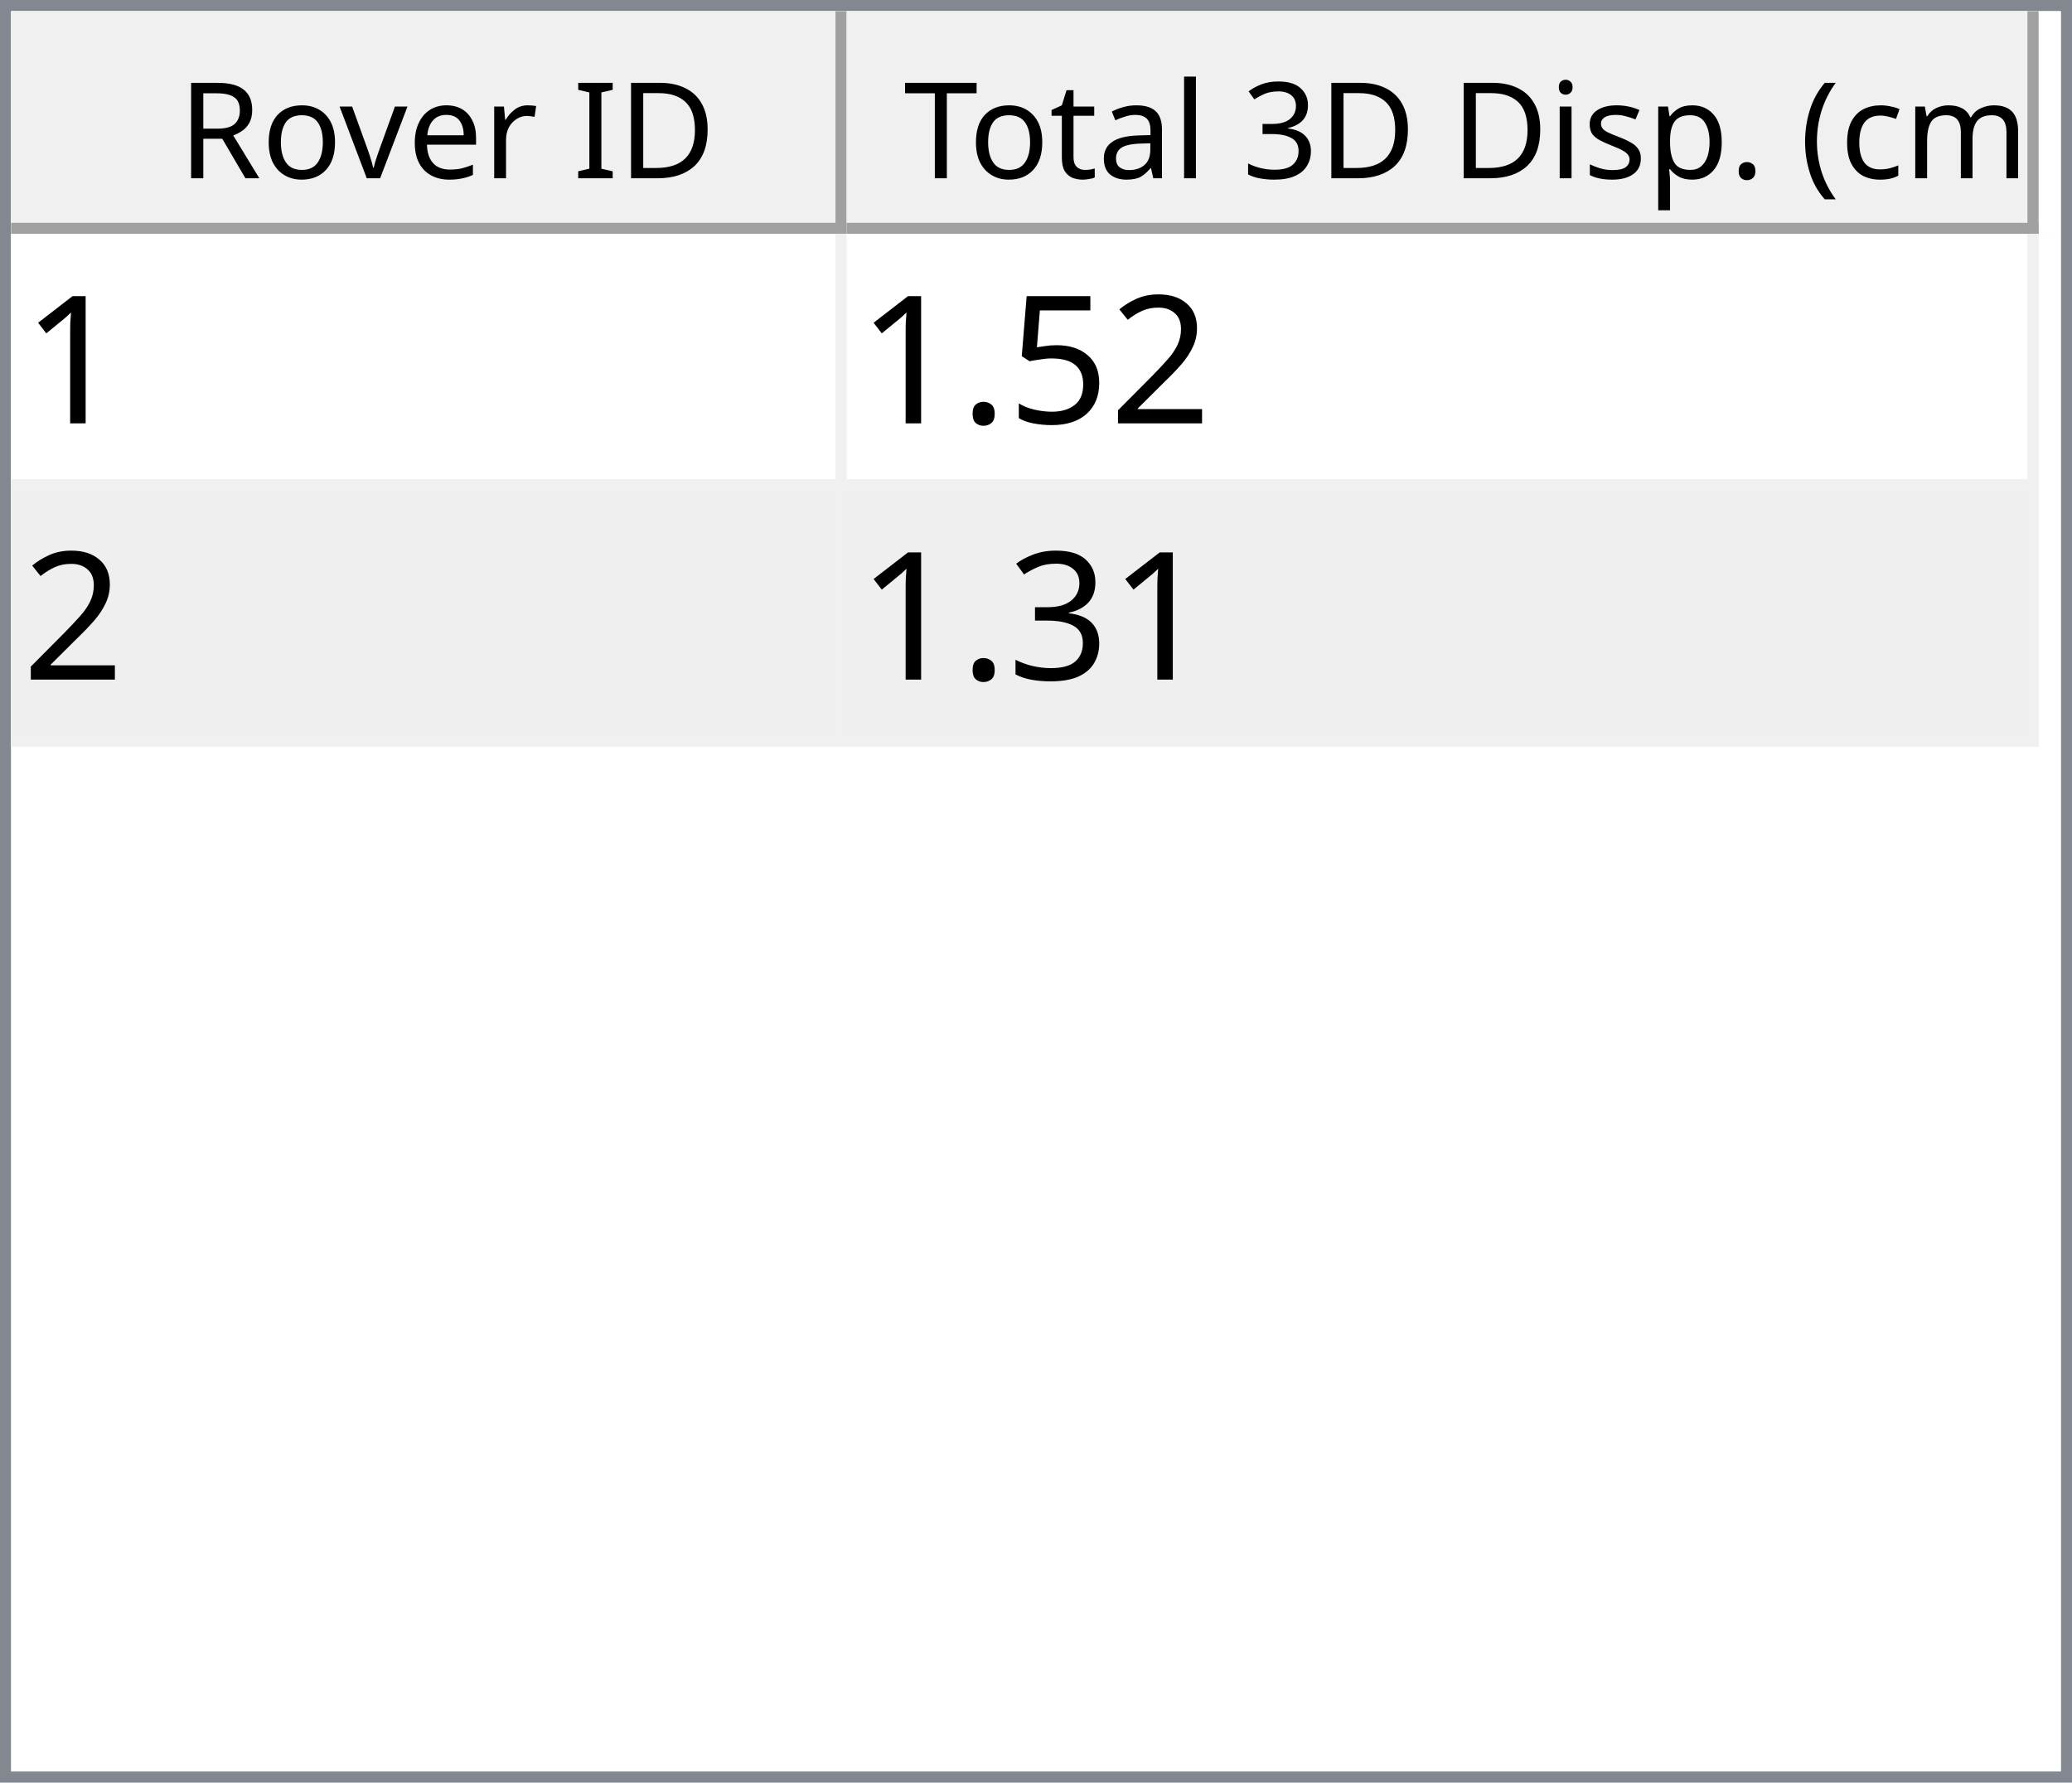
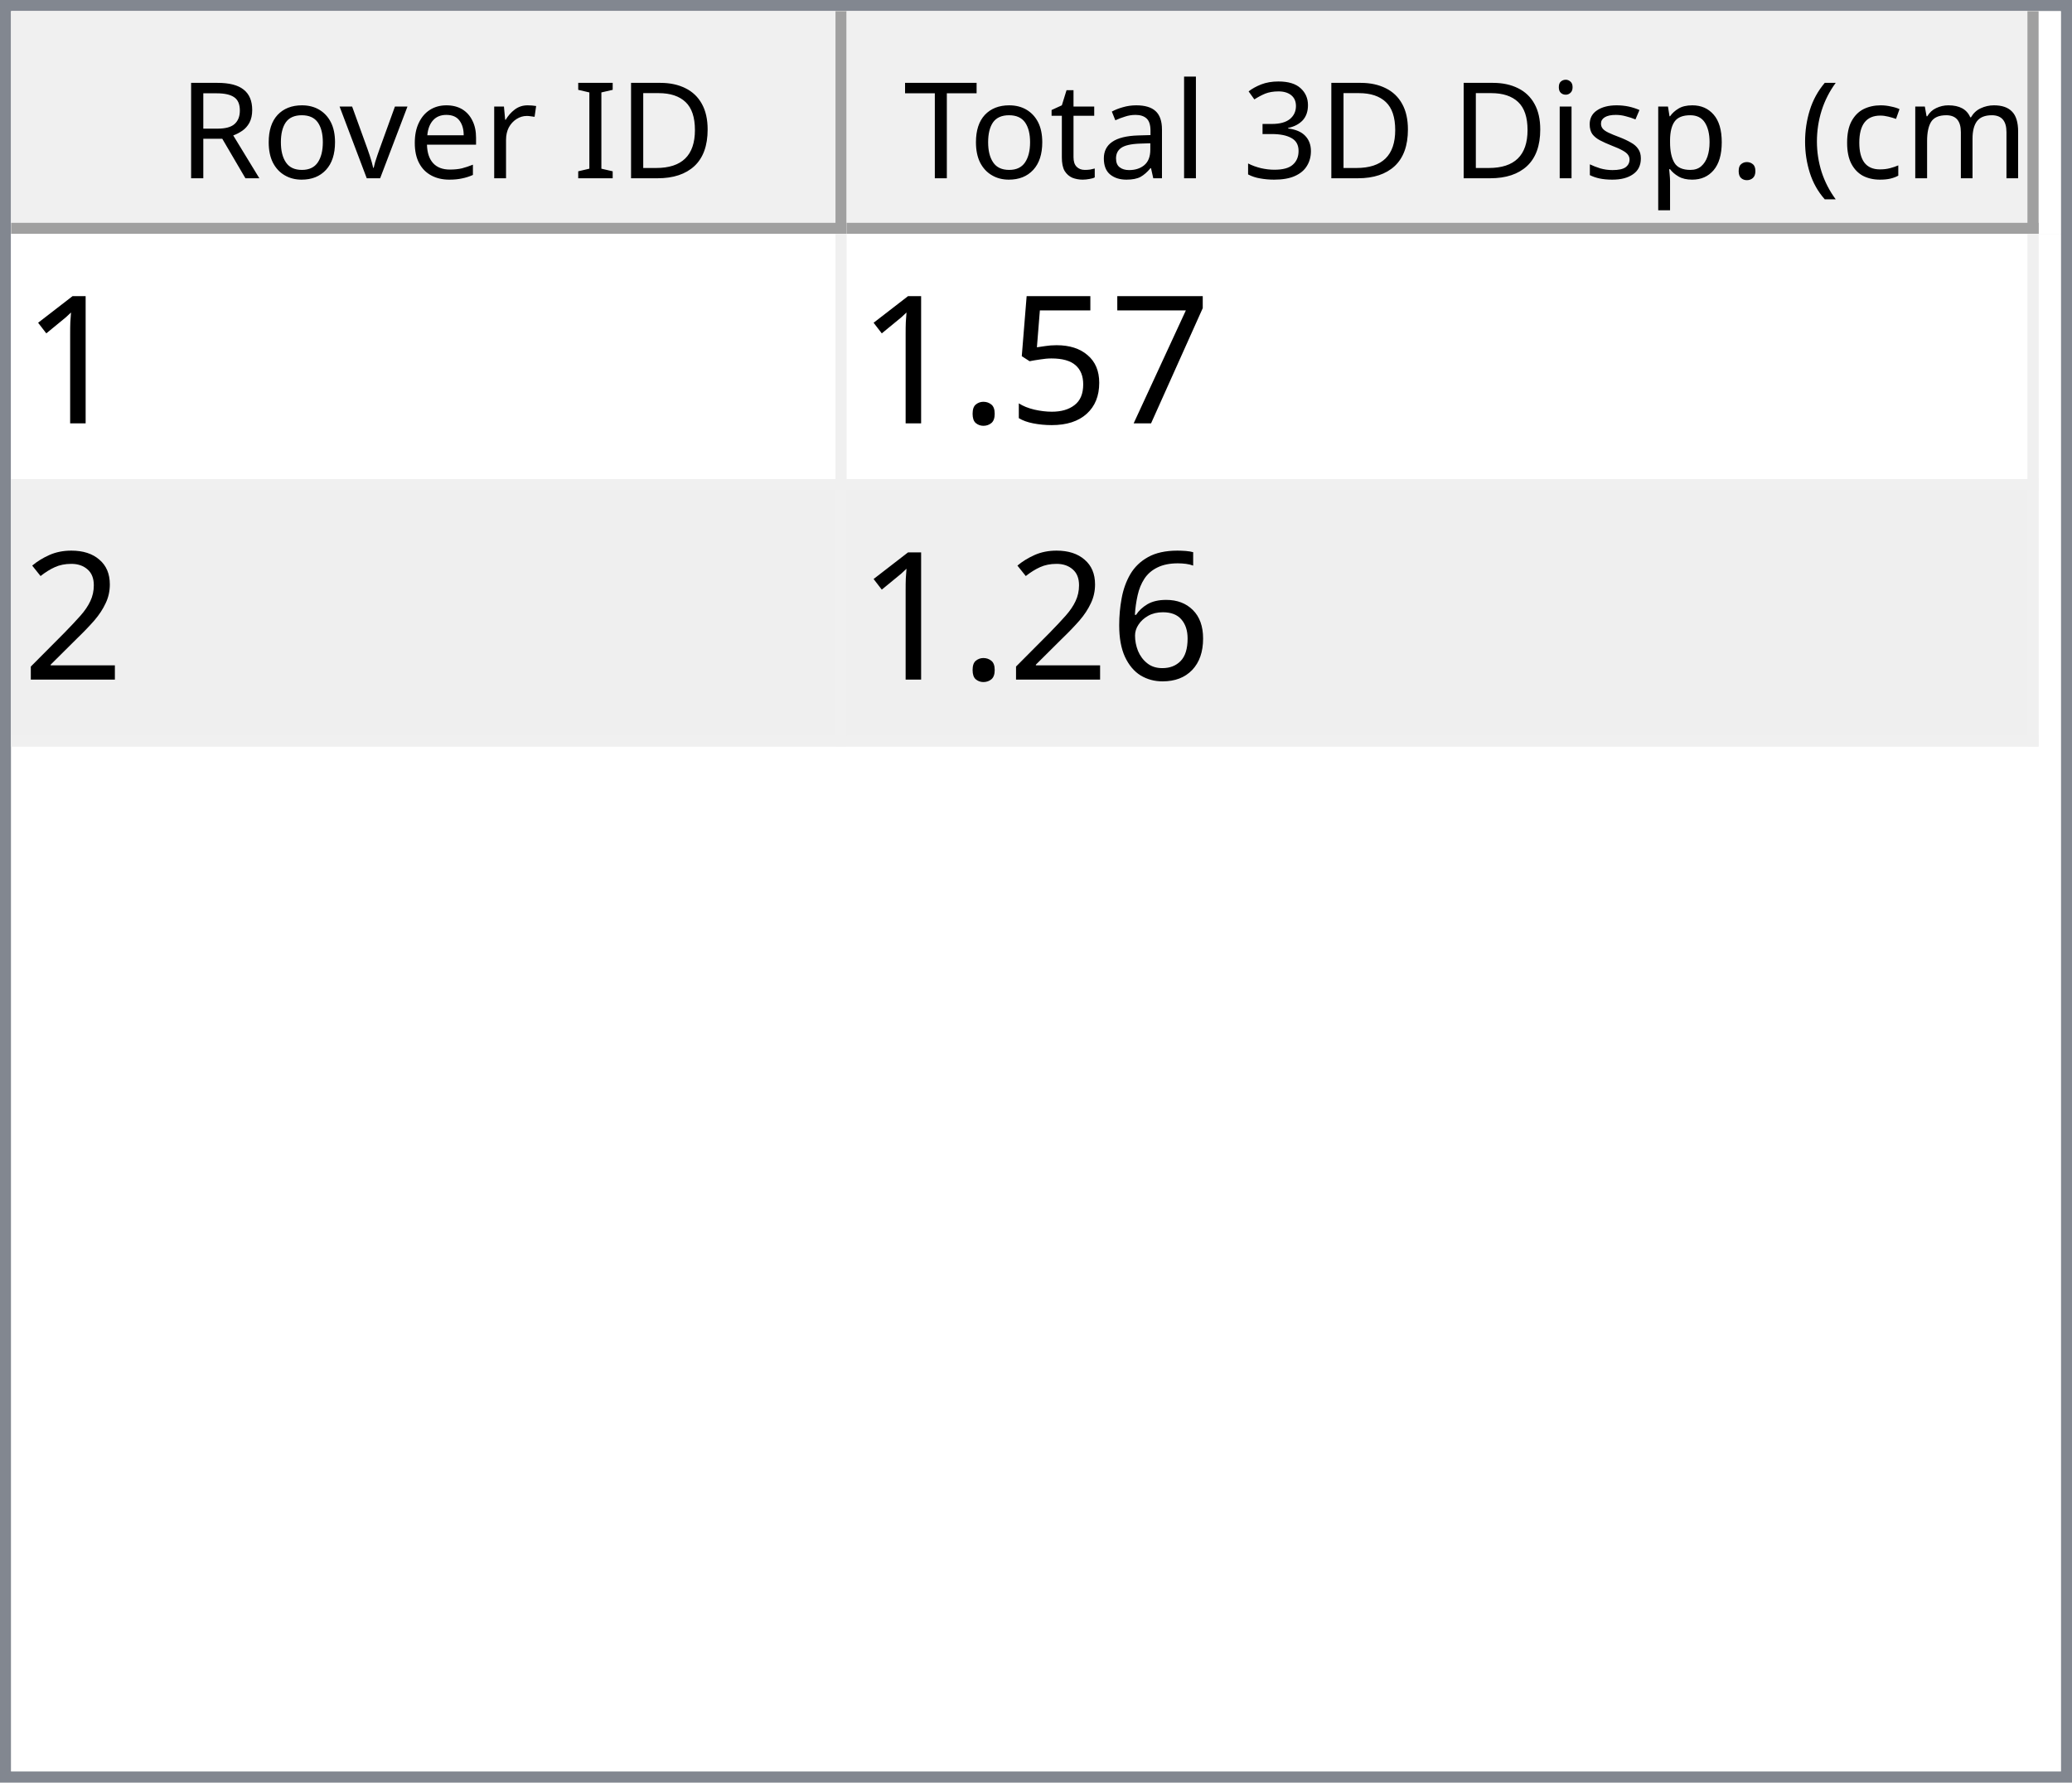
<svg xmlns="http://www.w3.org/2000/svg" style="fill-opacity:1; color-rendering:auto; color-interpolation:auto; text-rendering:auto; stroke:black; stroke-linecap:square; stroke-miterlimit:10; shape-rendering:auto; stroke-opacity:1; fill:black; stroke-dasharray:none; font-weight:normal; stroke-width:1; font-family:'Dialog'; font-style:normal; stroke-linejoin:miter; font-size:12px; stroke-dashoffset:0; image-rendering:auto;" width="186" height="160">
  <defs id="genericDefs" />
  <g>
    <defs id="defs1">
      <clipPath clipPathUnits="userSpaceOnUse" id="clipPath1">
        <path d="M0 0 L186 0 L186 160 L0 160 L0 0 Z" />
      </clipPath>
      <clipPath clipPathUnits="userSpaceOnUse" id="clipPath2">
        <path d="M0 0 L0 160 L186 160 L186 0 Z" />
      </clipPath>
      <clipPath clipPathUnits="userSpaceOnUse" id="clipPath3">
        <path d="M0 0 L0 20 L184 20 L184 0 Z" />
      </clipPath>
      <clipPath clipPathUnits="userSpaceOnUse" id="clipPath4">
        <path d="M0 0 L0 20 L75 20 L75 0 Z" />
      </clipPath>
      <clipPath clipPathUnits="userSpaceOnUse" id="clipPath5">
        <path d="M1 1 L1 19 L74 19 L74 1 Z" />
      </clipPath>
      <clipPath clipPathUnits="userSpaceOnUse" id="clipPath6">
        <path d="M0 0 L0 18 L73 18 L73 0 Z" />
      </clipPath>
      <clipPath clipPathUnits="userSpaceOnUse" id="clipPath7">
        <path d="M-0.5 -0.5 L-0.5 19.5 L74.5 19.5 L74.5 -0.5 Z" />
      </clipPath>
      <clipPath clipPathUnits="userSpaceOnUse" id="clipPath8">
        <path d="M0 0 L0 20 L107 20 L107 0 Z" />
      </clipPath>
      <clipPath clipPathUnits="userSpaceOnUse" id="clipPath9">
        <path d="M1 1 L1 19 L106 19 L106 1 Z" />
      </clipPath>
      <clipPath clipPathUnits="userSpaceOnUse" id="clipPath10">
        <path d="M0 0 L0 18 L105 18 L105 0 Z" />
      </clipPath>
      <clipPath clipPathUnits="userSpaceOnUse" id="clipPath11">
        <path d="M-0.5 -0.5 L-0.5 19.5 L106.5 19.5 L106.5 -0.5 Z" />
      </clipPath>
      <clipPath clipPathUnits="userSpaceOnUse" id="clipPath12">
        <path d="M0 0 L0 138 L184 138 L184 0 Z" />
      </clipPath>
      <clipPath clipPathUnits="userSpaceOnUse" id="clipPath13">
        <path d="M0 0 L0 46 L182 46 L182 0 Z" />
      </clipPath>
      <clipPath clipPathUnits="userSpaceOnUse" id="clipPath14">
        <path d="M-0.5 -0.5 L-0.5 45.5 L181.5 45.5 L181.5 -0.5 Z" />
      </clipPath>
      <clipPath clipPathUnits="userSpaceOnUse" id="clipPath15">
        <path d="M0 0 L0 22 L74 22 L74 0 Z" />
      </clipPath>
      <clipPath clipPathUnits="userSpaceOnUse" id="clipPath16">
        <path d="M0 0 L0 22 L106 22 L106 0 Z" />
      </clipPath>
      <font horiz-adv-x="64.551" id="font1">
        <font-face ascent="107.91" descent="25.098" units-per-em="100" style="font-style:normal; font-family:Segoe UI; font-weight:normal;" />
        <missing-glyph horiz-adv-x="64.551" d="M8.109 0 L8.109 68.266 L56.453 68.266 L56.453 0 L8.109 0 ZM15.328 7.234 L49.219 7.234 L49.219 61.031 L15.328 61.031 L15.328 7.234 Z" />
        <glyph unicode="D" horiz-adv-x="70.117" d="M9.188 0 L9.188 70.016 L28.516 70.016 Q65.531 70.016 65.531 35.891 Q65.531 19.672 55.25 9.836 Q44.969 0 27.734 0 L9.188 0 ZM17.391 62.594 L17.391 7.422 L27.828 7.422 Q41.609 7.422 49.273 14.797 Q56.938 22.172 56.938 35.688 Q56.938 62.594 28.328 62.594 L17.391 62.594 Z" />
        <glyph unicode="I" horiz-adv-x="26.611" d="M17.391 0 L9.188 0 L9.188 70.016 L17.391 70.016 L17.391 0 Z" />
        <glyph unicode=" " horiz-adv-x="27.393" d="" />
        <glyph unicode="r" horiz-adv-x="34.766" d="M34.188 41.891 Q32.078 43.5 28.125 43.5 Q23 43.5 19.555 38.672 Q16.109 33.844 16.109 25.484 L16.109 0 L8.109 0 L8.109 50 L16.109 50 L16.109 39.703 L16.312 39.703 Q18.016 44.969 21.531 47.922 Q25.047 50.875 29.391 50.875 Q32.516 50.875 34.188 50.203 L34.188 41.891 Z" />
        <glyph unicode="e" horiz-adv-x="52.295" d="M48.297 23 L12.984 23 Q13.188 14.656 17.484 10.109 Q21.781 5.562 29.297 5.562 Q37.75 5.562 44.828 11.141 L44.828 3.609 Q38.234 -1.172 27.391 -1.172 Q16.797 -1.172 10.742 5.641 Q4.688 12.453 4.688 24.812 Q4.688 36.469 11.305 43.82 Q17.922 51.172 27.734 51.172 Q37.547 51.172 42.922 44.828 Q48.297 38.484 48.297 27.203 L48.297 23 ZM40.094 29.781 Q40.047 36.719 36.75 40.578 Q33.453 44.438 27.594 44.438 Q21.922 44.438 17.969 40.383 Q14.016 36.328 13.094 29.781 L40.094 29.781 Z" />
        <glyph unicode="v" horiz-adv-x="47.9" d="M47.406 50 L27.484 0 L19.625 0 L0.688 50 L9.469 50 L22.172 13.672 Q23.578 9.672 23.922 6.688 L24.125 6.688 Q24.609 10.453 25.688 13.484 L38.969 50 L47.406 50 Z" />
        <glyph unicode="o" horiz-adv-x="58.594" d="M29 -1.172 Q17.922 -1.172 11.305 5.836 Q4.688 12.844 4.688 24.422 Q4.688 37.016 11.57 44.094 Q18.453 51.172 30.172 51.172 Q41.359 51.172 47.633 44.289 Q53.906 37.406 53.906 25.203 Q53.906 13.234 47.141 6.031 Q40.375 -1.172 29 -1.172 ZM29.594 44.438 Q21.875 44.438 17.383 39.188 Q12.891 33.938 12.891 24.703 Q12.891 15.828 17.43 10.695 Q21.969 5.562 29.594 5.562 Q37.359 5.562 41.531 10.594 Q45.703 15.625 45.703 24.906 Q45.703 34.281 41.531 39.359 Q37.359 44.438 29.594 44.438 Z" />
        <glyph unicode="R" horiz-adv-x="59.814" d="M59.375 0 L49.609 0 L37.891 19.625 Q36.281 22.359 34.766 24.289 Q33.25 26.219 31.664 27.438 Q30.078 28.656 28.25 29.219 Q26.422 29.781 24.125 29.781 L17.391 29.781 L17.391 0 L9.188 0 L9.188 70.016 L30.078 70.016 Q34.672 70.016 38.555 68.867 Q42.438 67.719 45.289 65.375 Q48.141 63.031 49.758 59.547 Q51.375 56.062 51.375 51.375 Q51.375 47.703 50.273 44.656 Q49.172 41.609 47.148 39.211 Q45.125 36.812 42.266 35.133 Q39.406 33.453 35.844 32.516 L35.844 32.328 Q37.594 31.547 38.891 30.547 Q40.188 29.547 41.359 28.18 Q42.531 26.812 43.68 25.078 Q44.828 23.344 46.234 21.047 L59.375 0 ZM17.391 62.594 L17.391 37.203 L28.516 37.203 Q31.594 37.203 34.203 38.133 Q36.812 39.062 38.719 40.797 Q40.625 42.531 41.703 45.047 Q42.781 47.562 42.781 50.688 Q42.781 56.297 39.141 59.445 Q35.5 62.594 28.609 62.594 L17.391 62.594 Z" />
        <glyph unicode=")" horiz-adv-x="30.176" d="M8.297 -15.922 L1.172 -15.922 Q16.406 2.344 16.406 26.812 Q16.406 51.469 1.078 70.016 L8.297 70.016 Q23.531 52.156 23.531 26.703 Q23.531 1.375 8.297 -15.922 Z" />
        <glyph unicode="m" horiz-adv-x="86.133" d="M79.109 0 L71.094 0 L71.094 28.719 Q71.094 37.016 68.531 40.727 Q65.969 44.438 59.906 44.438 Q54.781 44.438 51.195 39.75 Q47.609 35.062 47.609 28.516 L47.609 0 L39.594 0 L39.594 29.688 Q39.594 44.438 28.219 44.438 Q22.953 44.438 19.531 40.016 Q16.109 35.594 16.109 28.516 L16.109 0 L8.109 0 L8.109 50 L16.109 50 L16.109 42.094 L16.312 42.094 Q21.625 51.172 31.844 51.172 Q36.969 51.172 40.773 48.312 Q44.578 45.453 46 40.828 Q51.562 51.172 62.594 51.172 Q79.109 51.172 79.109 30.812 L79.109 0 Z" />
        <glyph unicode="c" horiz-adv-x="46.191" d="M42.188 2.297 Q36.422 -1.172 28.516 -1.172 Q17.828 -1.172 11.258 5.789 Q4.688 12.75 4.688 23.828 Q4.688 36.188 11.766 43.68 Q18.844 51.172 30.672 51.172 Q37.25 51.172 42.281 48.734 L42.281 40.531 Q36.719 44.438 30.375 44.438 Q22.703 44.438 17.797 38.945 Q12.891 33.453 12.891 24.516 Q12.891 15.719 17.508 10.641 Q22.125 5.562 29.891 5.562 Q36.422 5.562 42.188 9.906 L42.188 2.297 Z" />
        <glyph unicode="(" horiz-adv-x="30.176" d="M29.109 -15.922 L21.969 -15.922 Q6.844 1.375 6.844 26.703 Q6.844 52.156 21.969 70.016 L29.203 70.016 Q13.875 51.469 13.875 26.812 Q13.875 2.344 29.109 -15.922 Z" />
        <glyph unicode="." horiz-adv-x="21.68" d="M10.891 -1.078 Q8.641 -1.078 7.055 0.539 Q5.469 2.156 5.469 4.391 Q5.469 6.641 7.055 8.273 Q8.641 9.906 10.891 9.906 Q13.188 9.906 14.797 8.273 Q16.406 6.641 16.406 4.391 Q16.406 2.156 14.797 0.539 Q13.188 -1.078 10.891 -1.078 Z" />
        <glyph unicode="p" horiz-adv-x="58.789" d="M16.312 7.234 L16.109 7.234 L16.109 -23 L8.109 -23 L8.109 50 L16.109 50 L16.109 41.219 L16.312 41.219 Q22.219 51.172 33.594 51.172 Q43.266 51.172 48.688 44.461 Q54.109 37.75 54.109 26.469 Q54.109 13.922 48 6.375 Q41.891 -1.172 31.297 -1.172 Q21.578 -1.172 16.312 7.234 ZM16.109 27.391 L16.109 20.406 Q16.109 14.203 20.141 9.883 Q24.172 5.562 30.375 5.562 Q37.641 5.562 41.773 11.133 Q45.906 16.703 45.906 26.609 Q45.906 34.969 42.047 39.703 Q38.188 44.438 31.594 44.438 Q24.609 44.438 20.359 39.578 Q16.109 34.719 16.109 27.391 Z" />
        <glyph unicode="s" horiz-adv-x="42.432" d="M5.078 1.812 L5.078 10.406 Q11.625 5.562 19.484 5.562 Q30.031 5.562 30.031 12.594 Q30.031 14.594 29.125 15.992 Q28.219 17.391 26.68 18.461 Q25.141 19.531 23.07 20.383 Q21 21.234 18.609 22.172 Q15.281 23.484 12.766 24.828 Q10.25 26.172 8.57 27.859 Q6.891 29.547 6.031 31.695 Q5.172 33.844 5.172 36.719 Q5.172 40.234 6.789 42.945 Q8.406 45.656 11.086 47.484 Q13.766 49.312 17.211 50.242 Q20.656 51.172 24.312 51.172 Q30.812 51.172 35.938 48.922 L35.938 40.828 Q30.422 44.438 23.25 44.438 Q21 44.438 19.195 43.922 Q17.391 43.406 16.094 42.477 Q14.797 41.547 14.086 40.258 Q13.375 38.969 13.375 37.406 Q13.375 35.453 14.086 34.133 Q14.797 32.812 16.164 31.789 Q17.531 30.766 19.484 29.938 Q21.438 29.109 23.922 28.125 Q27.25 26.859 29.883 25.516 Q32.516 24.172 34.375 22.484 Q36.234 20.797 37.234 18.602 Q38.234 16.406 38.234 13.375 Q38.234 9.672 36.602 6.938 Q34.969 4.203 32.234 2.398 Q29.5 0.594 25.93 -0.289 Q22.359 -1.172 18.453 -1.172 Q10.75 -1.172 5.078 1.812 Z" />
        <glyph unicode="i" horiz-adv-x="24.219" d="M12.203 62.703 Q10.062 62.703 8.547 64.164 Q7.031 65.625 7.031 67.875 Q7.031 70.125 8.547 71.609 Q10.062 73.094 12.203 73.094 Q14.406 73.094 15.945 71.609 Q17.484 70.125 17.484 67.875 Q17.484 65.719 15.945 64.211 Q14.406 62.703 12.203 62.703 ZM16.109 0 L8.109 0 L8.109 50 L16.109 50 L16.109 0 Z" />
        <glyph unicode="3" horiz-adv-x="53.906" d="M46.531 19.828 Q46.531 15.094 44.75 11.211 Q42.969 7.328 39.719 4.57 Q36.469 1.812 31.93 0.297 Q27.391 -1.219 21.922 -1.219 Q11.922 -1.219 6 2.594 L6 11.188 Q13.094 5.609 22.219 5.609 Q25.875 5.609 28.828 6.539 Q31.781 7.469 33.906 9.227 Q36.031 10.984 37.18 13.477 Q38.328 15.969 38.328 19.094 Q38.328 32.812 18.797 32.812 L12.984 32.812 L12.984 39.594 L18.5 39.594 Q35.797 39.594 35.797 52.484 Q35.797 64.406 22.609 64.406 Q15.188 64.406 8.688 59.422 L8.688 67.188 Q15.375 71.188 24.609 71.188 Q29 71.188 32.57 69.969 Q36.141 68.75 38.68 66.555 Q41.219 64.359 42.609 61.281 Q44 58.203 44 54.5 Q44 40.672 30.031 36.719 L30.031 36.531 Q33.594 36.141 36.625 34.797 Q39.656 33.453 41.852 31.305 Q44.047 29.156 45.289 26.25 Q46.531 23.344 46.531 19.828 Z" />
        <glyph unicode="l" horiz-adv-x="24.219" d="M16.109 0 L8.109 0 L8.109 74.031 L16.109 74.031 L16.109 0 Z" />
        <glyph unicode="a" horiz-adv-x="50.879" d="M43.891 0 L35.891 0 L35.891 7.812 L35.688 7.812 Q30.469 -1.172 20.312 -1.172 Q12.844 -1.172 8.617 2.781 Q4.391 6.734 4.391 13.281 Q4.391 27.297 20.906 29.594 L35.891 31.688 Q35.891 44.438 25.594 44.438 Q16.547 44.438 9.281 38.281 L9.281 46.484 Q16.656 51.172 26.266 51.172 Q43.891 51.172 43.891 32.516 L43.891 0 ZM35.891 25.297 L23.828 23.641 Q18.266 22.859 15.43 20.875 Q12.594 18.891 12.594 13.875 Q12.594 10.203 15.211 7.883 Q17.828 5.562 22.172 5.562 Q28.125 5.562 32.008 9.742 Q35.891 13.922 35.891 20.312 L35.891 25.297 Z" />
        <glyph unicode="t" horiz-adv-x="33.887" d="M31.297 0.484 Q28.469 -1.078 23.828 -1.078 Q10.688 -1.078 10.688 13.578 L10.688 43.172 L2.094 43.172 L2.094 50 L10.688 50 L10.688 62.203 L18.703 64.797 L18.703 50 L31.297 50 L31.297 43.172 L18.703 43.172 L18.703 14.984 Q18.703 9.969 20.414 7.82 Q22.125 5.672 26.078 5.672 Q29.109 5.672 31.297 7.328 L31.297 0.484 Z" />
        <glyph unicode="T" horiz-adv-x="52.393" d="M50.594 62.594 L30.375 62.594 L30.375 0 L22.172 0 L22.172 62.594 L2 62.594 L2 70.016 L50.594 70.016 L50.594 62.594 Z" />
      </font>
      <font horiz-adv-x="75.0" id="font2">
        <font-face ascent="100.537" descent="21.973" units-per-em="100" style="font-style:normal; font-family:sans-serif; font-weight:normal;" />
        <missing-glyph horiz-adv-x="75.0" d="M12.5 0 L12.5 62.5 L62.5 62.5 L62.5 0 L12.5 0 ZM14.062 1.562 L60.938 1.562 L60.938 60.938 L14.062 60.938 L14.062 1.562 Z" />
        <glyph unicode="1" horiz-adv-x="55.615" d="M37.25 0 L28.469 0 L28.469 56 Q25.297 52.984 20.141 49.953 Q14.984 46.922 10.891 45.406 L10.891 53.906 Q18.266 57.375 23.781 62.305 Q29.297 67.234 31.594 71.875 L37.25 71.875 L37.25 0 Z" />
-         <glyph unicode="2" horiz-adv-x="55.615" d="M50.344 8.453 L50.344 0 L3.031 0 Q2.938 3.172 4.047 6.109 Q5.859 10.938 9.836 15.625 Q13.812 20.312 21.344 26.469 Q33.016 36.031 37.117 41.625 Q41.219 47.219 41.219 52.203 Q41.219 57.422 37.477 61.008 Q33.734 64.594 27.734 64.594 Q21.391 64.594 17.578 60.789 Q13.766 56.984 13.719 50.25 L4.688 51.172 Q5.609 61.281 11.664 66.578 Q17.719 71.875 27.938 71.875 Q38.234 71.875 44.242 66.164 Q50.25 60.453 50.25 52 Q50.25 47.703 48.492 43.555 Q46.734 39.406 42.656 34.812 Q38.578 30.219 29.109 22.219 Q21.188 15.578 18.945 13.211 Q16.703 10.844 15.234 8.453 L50.344 8.453 Z" />
+         <glyph unicode="7" horiz-adv-x="55.615" d="M4.734 62.203 L4.734 70.656 L51.078 70.656 L51.078 63.812 Q44.234 56.547 37.523 44.484 Q30.812 32.422 27.156 19.672 Q24.516 10.688 23.781 0 L14.75 0 Q14.891 8.453 18.062 20.414 Q21.234 32.375 27.172 43.484 Q33.109 54.594 39.797 62.203 L4.734 62.203 Z" />
        <glyph unicode="5" horiz-adv-x="55.615" d="M4.156 18.75 L13.375 19.531 Q14.406 12.797 18.141 9.398 Q21.875 6 27.156 6 Q33.5 6 37.891 10.789 Q42.281 15.578 42.281 23.484 Q42.281 31 38.062 35.352 Q33.844 39.703 27 39.703 Q22.75 39.703 19.336 37.773 Q15.922 35.844 13.969 32.766 L5.719 33.844 L12.641 70.609 L48.25 70.609 L48.25 62.203 L19.672 62.203 L15.828 42.969 Q22.266 47.469 29.344 47.469 Q38.719 47.469 45.164 40.969 Q51.609 34.469 51.609 24.266 Q51.609 14.547 45.953 7.469 Q39.062 -1.219 27.156 -1.219 Q17.391 -1.219 11.211 4.25 Q5.031 9.719 4.156 18.75 Z" />
        <glyph unicode="." horiz-adv-x="27.783" d="M9.078 0 L9.078 10.016 L19.094 10.016 L19.094 0 L9.078 0 Z" />
-         <glyph unicode="3" horiz-adv-x="55.615" d="M4.203 18.891 L12.984 20.062 Q14.5 12.594 18.141 9.297 Q21.781 6 27 6 Q33.203 6 37.477 10.297 Q41.75 14.594 41.75 20.953 Q41.75 27 37.797 30.93 Q33.844 34.859 27.734 34.859 Q25.25 34.859 21.531 33.891 L22.516 41.609 Q23.391 41.5 23.922 41.5 Q29.547 41.5 34.039 44.43 Q38.531 47.359 38.531 53.469 Q38.531 58.297 35.258 61.477 Q31.984 64.656 26.812 64.656 Q21.688 64.656 18.266 61.43 Q14.844 58.203 13.875 51.766 L5.078 53.328 Q6.688 62.156 12.398 67.016 Q18.109 71.875 26.609 71.875 Q32.469 71.875 37.398 69.359 Q42.328 66.844 44.945 62.5 Q47.562 58.156 47.562 53.266 Q47.562 48.641 45.07 44.828 Q42.578 41.016 37.703 38.766 Q44.047 37.312 47.562 32.695 Q51.078 28.078 51.078 21.141 Q51.078 11.766 44.242 5.25 Q37.406 -1.266 26.953 -1.266 Q17.531 -1.266 11.305 4.352 Q5.078 9.969 4.203 18.891 Z" />
+         <glyph unicode="2" horiz-adv-x="55.615" d="M50.344 8.453 L50.344 0 L3.031 0 Q2.938 3.172 4.047 6.109 Q5.859 10.938 9.836 15.625 Q13.812 20.312 21.344 26.469 Q33.016 36.031 37.117 41.625 Q41.219 47.219 41.219 52.203 Q41.219 57.422 37.477 61.008 Q33.734 64.594 27.734 64.594 Q21.391 64.594 17.578 60.789 Q13.766 56.984 13.719 50.25 L4.688 51.172 Q5.609 61.281 11.664 66.578 Q17.719 71.875 27.938 71.875 Q38.234 71.875 44.242 66.164 Q50.25 60.453 50.25 52 Q50.25 47.703 48.492 43.555 Q46.734 39.406 42.656 34.812 Q38.578 30.219 29.109 22.219 Q21.188 15.578 18.945 13.211 Q16.703 10.844 15.234 8.453 L50.344 8.453 Z" />
+         <glyph unicode="6" horiz-adv-x="55.615" d="M49.75 54.047 L41.016 53.375 Q39.844 58.547 37.703 60.891 Q34.125 64.656 28.906 64.656 Q24.703 64.656 21.531 62.312 Q17.391 59.281 14.992 53.469 Q12.594 47.656 12.5 36.922 Q15.672 41.75 20.266 44.094 Q24.859 46.438 29.891 46.438 Q38.672 46.438 44.852 39.969 Q51.031 33.5 51.031 23.25 Q51.031 16.5 48.125 10.719 Q45.219 4.938 40.141 1.859 Q35.062 -1.219 28.609 -1.219 Q17.625 -1.219 10.695 6.859 Q3.766 14.938 3.766 33.5 Q3.766 54.25 11.422 63.672 Q18.109 71.875 29.438 71.875 Q37.891 71.875 43.289 67.141 Q48.688 62.406 49.75 54.047 ZM13.875 23.188 Q13.875 18.656 15.797 14.508 Q17.719 10.359 21.188 8.18 Q24.656 6 28.469 6 Q34.031 6 38.039 10.492 Q42.047 14.984 42.047 22.703 Q42.047 30.125 38.086 34.398 Q34.125 38.672 28.125 38.672 Q22.172 38.672 18.023 34.398 Q13.875 30.125 13.875 23.188 Z" />
      </font>
    </defs>
    <g style="fill:white; stroke:white;">
      <rect x="0" y="0" width="186" style="clip-path:url(#clipPath1); stroke:none;" height="160" />
    </g>
    <g style="fill:white; text-rendering:optimizeSpeed; color-rendering:optimizeSpeed; image-rendering:optimizeSpeed; shape-rendering:crispEdges; stroke:white; color-interpolation:sRGB;">
      <rect x="0" width="186" height="160" y="0" style="stroke:none;" />
      <path style="stroke:none;" d="M0 160 L186 160 L186 0 L0 0 Z" />
    </g>
    <g style="fill:rgb(240,240,240); font-family:'Segoe UI'; stroke:rgb(240,240,240);">
      <rect x="0" y="0" width="186" style="clip-path:url(#clipPath2); stroke:none;" height="160" />
    </g>
    <g style="fill:rgb(130,135,144); font-family:'Segoe UI'; stroke:rgb(130,135,144);">
      <path d="M0 0 L186 0 L186 160 L0 160 L0 0 ZM1 1 L185 1 L185 159 L1 159 L1 1 Z" style="fill-rule:evenodd; clip-path:url(#clipPath2); stroke:none;" />
    </g>
    <g style="fill:white; font-family:'Segoe UI'; stroke:white;" transform="translate(1,1)">
      <rect x="0" y="0" width="184" style="clip-path:url(#clipPath3); stroke:none;" height="20" />
    </g>
    <g style="fill:rgb(240,240,240); font-family:'Segoe UI'; stroke:rgb(240,240,240);" transform="translate(1,1)">
      <rect x="0" y="0" width="75" style="clip-path:url(#clipPath4); stroke:none;" height="20" />
    </g>
    <g style="font-family:'Segoe UI';" transform="translate(2,2)">
      <text x="14" xml:space="preserve" y="14" style="clip-path:url(#clipPath6); stroke:none;">Rover ID</text>
    </g>
    <g style="fill:rgb(160,160,160); font-family:'Segoe UI'; stroke:rgb(160,160,160); stroke-linejoin:bevel;" transform="translate(1.5,1.5)">
      <line x1="74" x2="74" y1="0" style="fill:none; clip-path:url(#clipPath7);" y2="19" />
    </g>
    <g style="fill:rgb(160,160,160); font-family:'Segoe UI'; stroke:rgb(160,160,160); stroke-linejoin:bevel;" transform="matrix(1,0,0,1,1,1) translate(0.5,0.5)">
      <line x1="0" x2="74" y1="19" style="fill:none; clip-path:url(#clipPath7);" y2="19" />
    </g>
    <g style="fill:rgb(240,240,240); font-family:'Segoe UI'; stroke:rgb(240,240,240);" transform="translate(76,1)">
      <rect x="0" y="0" width="107" style="clip-path:url(#clipPath8); stroke:none;" height="20" />
    </g>
    <g style="font-family:'Segoe UI';" transform="translate(77,2)">
      <text x="1" xml:space="preserve" y="14" style="clip-path:url(#clipPath10); stroke:none;"> Total 3D Disp. (cm)</text>
    </g>
    <g style="fill:rgb(160,160,160); font-family:'Segoe UI'; stroke:rgb(160,160,160); stroke-linejoin:bevel;" transform="translate(76.5,1.5)">
      <line x1="106" x2="106" y1="0" style="fill:none; clip-path:url(#clipPath11);" y2="19" />
    </g>
    <g style="fill:rgb(160,160,160); font-family:'Segoe UI'; stroke:rgb(160,160,160); stroke-linejoin:bevel;" transform="matrix(1,0,0,1,76,1) translate(0.5,0.5)">
      <line x1="0" x2="106" y1="19" style="fill:none; clip-path:url(#clipPath11);" y2="19" />
    </g>
    <g style="fill:white; font-family:'Segoe UI'; stroke:white;" transform="translate(1,21)">
      <rect x="0" y="0" width="184" style="clip-path:url(#clipPath12); stroke:none;" height="138" />
    </g>
    <g style="fill:rgb(240,240,240); font-size:16px; font-family:sans-serif; stroke:rgb(240,240,240);" transform="translate(1,21)">
      <rect x="0" y="0" width="182" style="clip-path:url(#clipPath13); stroke:none;" height="46" />
      <line transform="translate(0.5,0.5)" x1="0" x2="181" y1="22" style="clip-path:url(#clipPath14); fill:none; stroke-linejoin:bevel;" y2="22" />
    </g>
    <g transform="matrix(1,0,0,1,1,21) translate(0.5,0.5)" style="fill:rgb(240,240,240); font-size:16px; font-family:sans-serif; stroke:rgb(240,240,240); stroke-linejoin:bevel;">
      <line x1="0" x2="181" y1="45" style="fill:none; clip-path:url(#clipPath14);" y2="45" />
    </g>
    <g transform="matrix(1,0,0,1,1,21) translate(0.5,0.5)" style="fill:rgb(240,240,240); font-size:16px; font-family:sans-serif; stroke:rgb(240,240,240); stroke-linejoin:bevel;">
      <line x1="74" x2="74" y1="0" style="fill:none; clip-path:url(#clipPath14);" y2="45" />
    </g>
    <g transform="matrix(1,0,0,1,1,21) translate(0.5,0.5)" style="fill:rgb(240,240,240); font-size:16px; font-family:sans-serif; stroke:rgb(240,240,240); stroke-linejoin:bevel;">
      <line x1="181" x2="181" y1="0" style="fill:none; clip-path:url(#clipPath14);" y2="45" />
    </g>
    <g style="fill:white; font-size:16px; font-family:sans-serif; stroke:white;" transform="matrix(1,0,0,1,1,21)">
      <rect x="0" y="0" width="74" style="clip-path:url(#clipPath15); stroke:none;" height="22" />
      <text x="1" y="17" style="fill:black; clip-path:url(#clipPath15); stroke:none;" xml:space="preserve">1</text>
    </g>
    <g style="fill:white; font-size:16px; font-family:sans-serif; stroke:white;" transform="matrix(1,0,0,1,1,21) translate(75,0)">
      <rect x="0" y="0" width="106" style="clip-path:url(#clipPath16); stroke:none;" height="22" />
-       <text x="1" y="17" style="fill:black; clip-path:url(#clipPath16); stroke:none;" xml:space="preserve">1.52</text>
+       <text x="1" y="17" style="fill:black; clip-path:url(#clipPath16); stroke:none;" xml:space="preserve">1.57</text>
    </g>
    <g style="fill:rgb(239,239,239); font-size:16px; font-family:sans-serif; stroke:rgb(239,239,239);" transform="matrix(1,0,0,1,1,21) translate(0,23)">
      <rect x="0" y="0" width="74" style="clip-path:url(#clipPath15); stroke:none;" height="22" />
      <text x="1" y="17" style="fill:black; clip-path:url(#clipPath15); stroke:none;" xml:space="preserve">2</text>
    </g>
    <g style="fill:rgb(239,239,239); font-size:16px; font-family:sans-serif; stroke:rgb(239,239,239);" transform="matrix(1,0,0,1,1,21) translate(75,23)">
      <rect x="0" y="0" width="106" style="clip-path:url(#clipPath16); stroke:none;" height="22" />
-       <text x="1" y="17" style="fill:black; clip-path:url(#clipPath16); stroke:none;" xml:space="preserve">1.31</text>
+       <text x="1" y="17" style="fill:black; clip-path:url(#clipPath16); stroke:none;" xml:space="preserve">1.26</text>
    </g>
  </g>
</svg>
